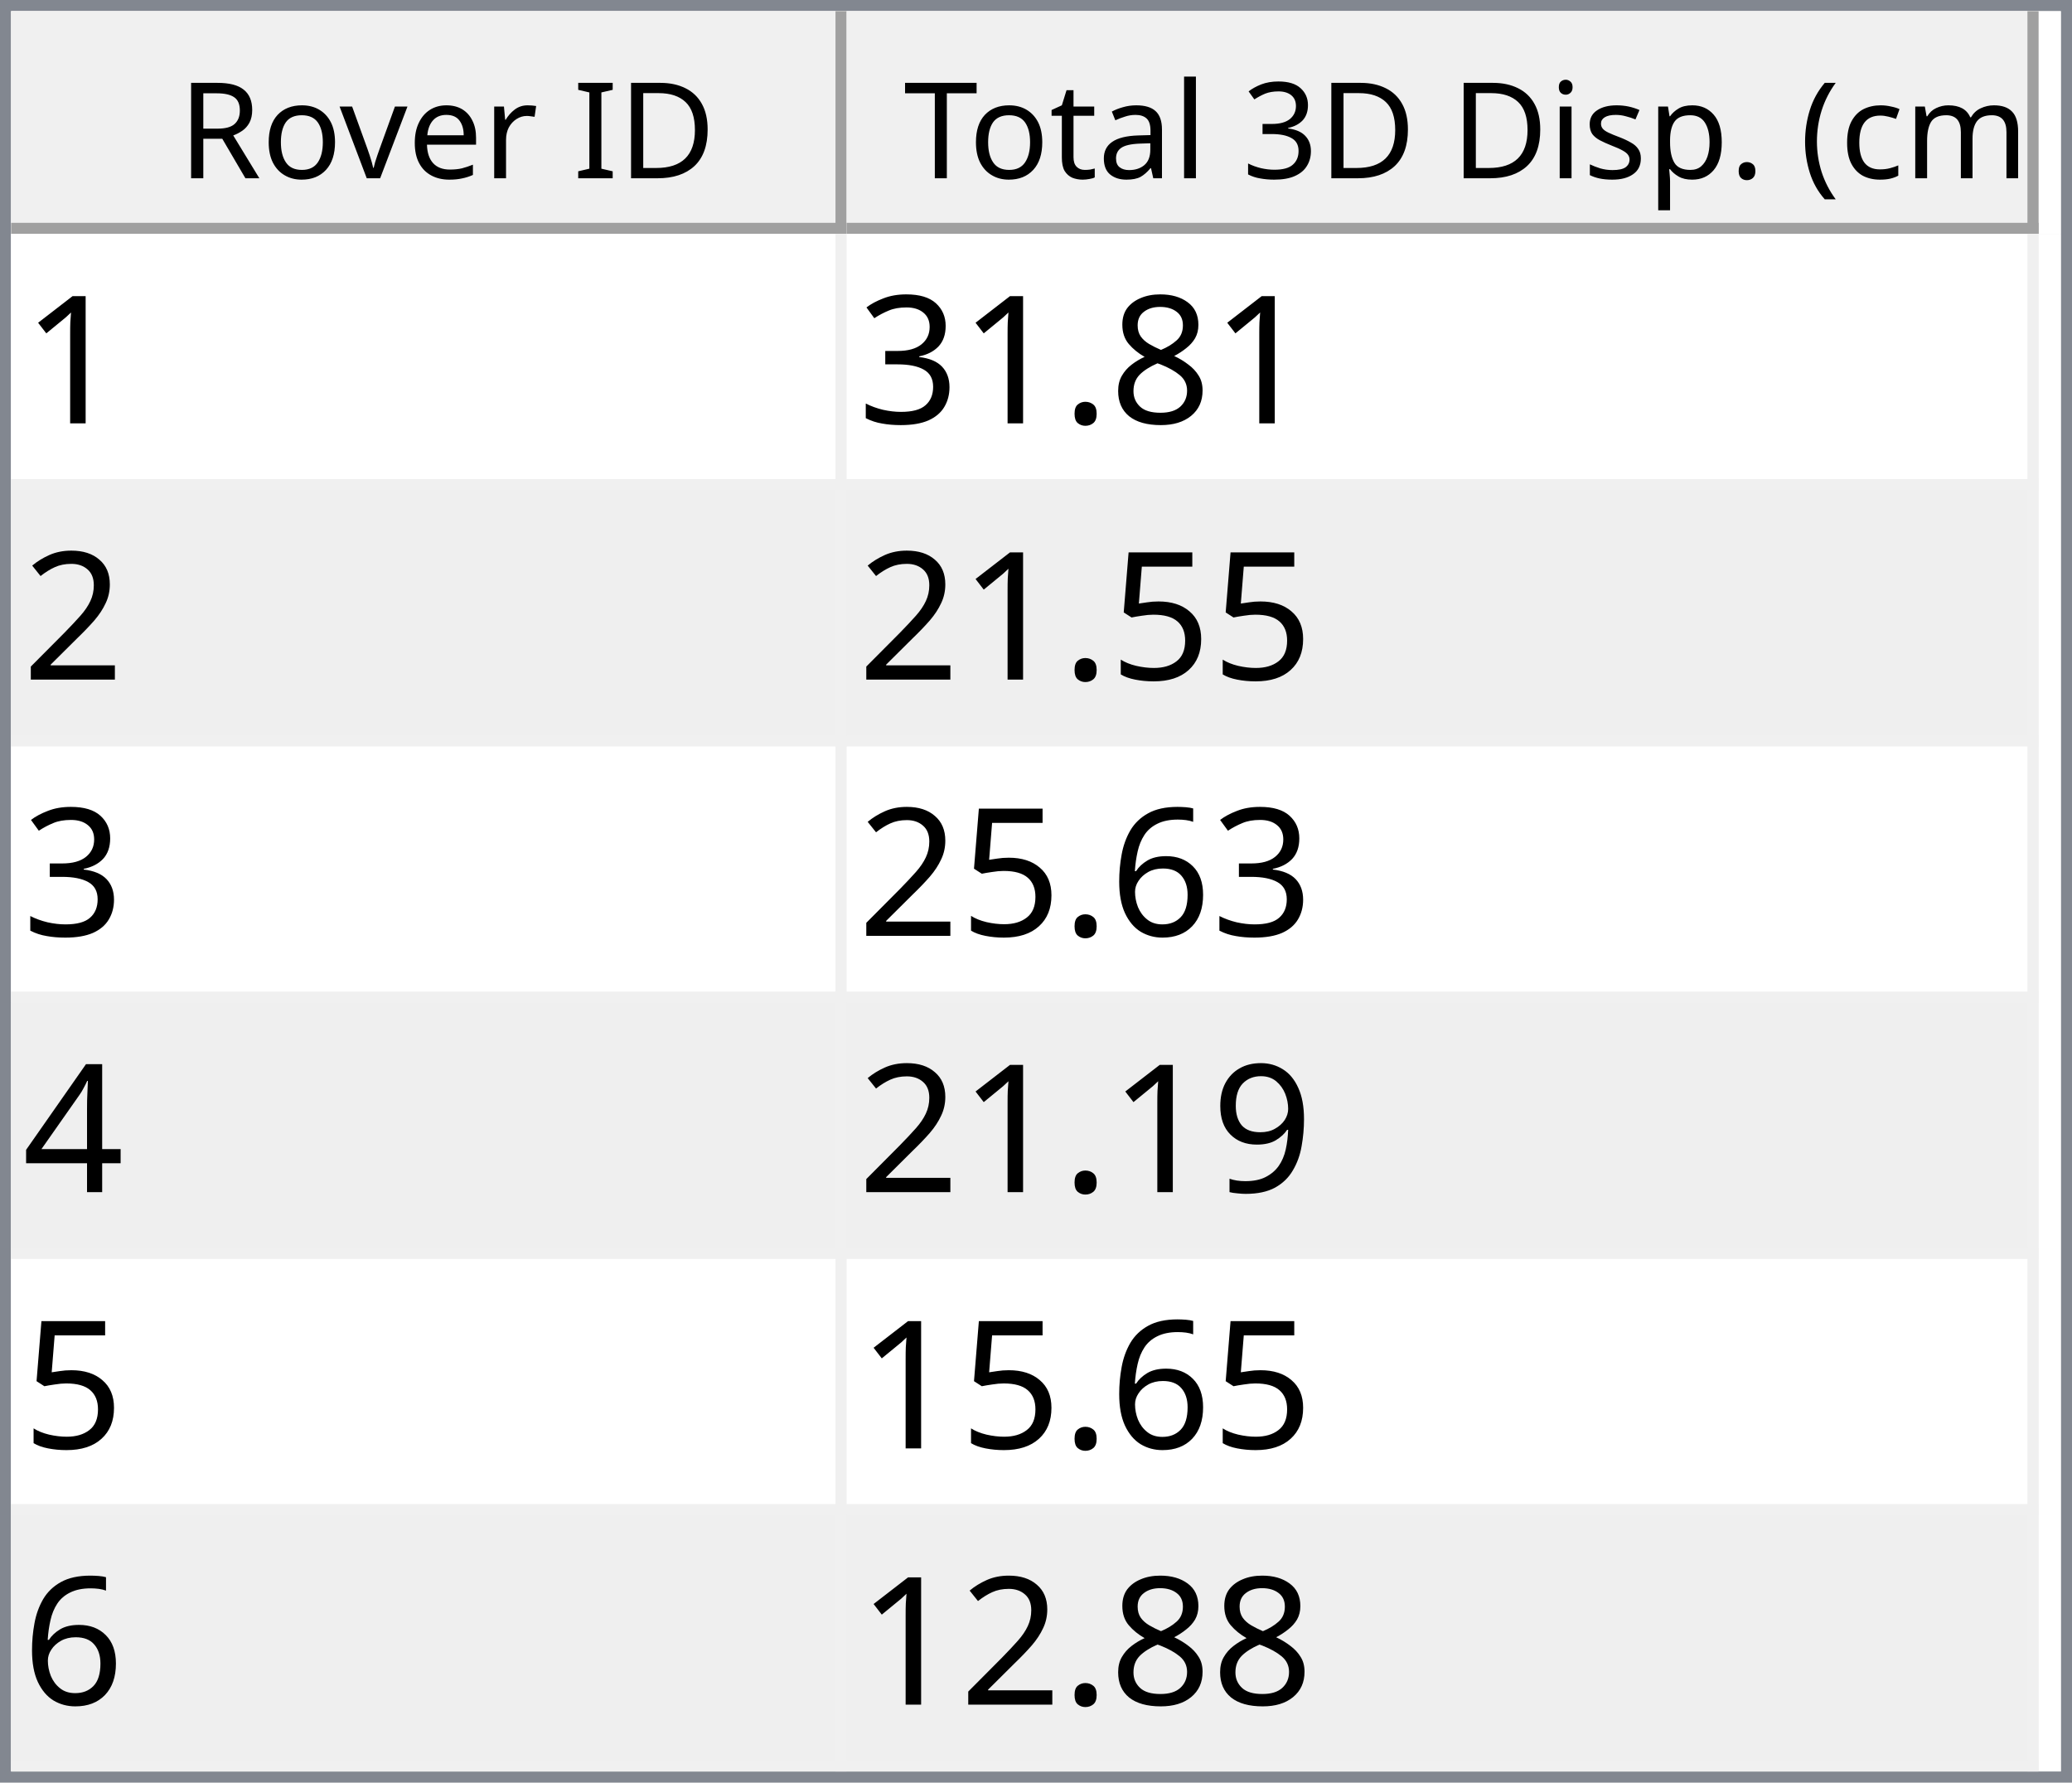
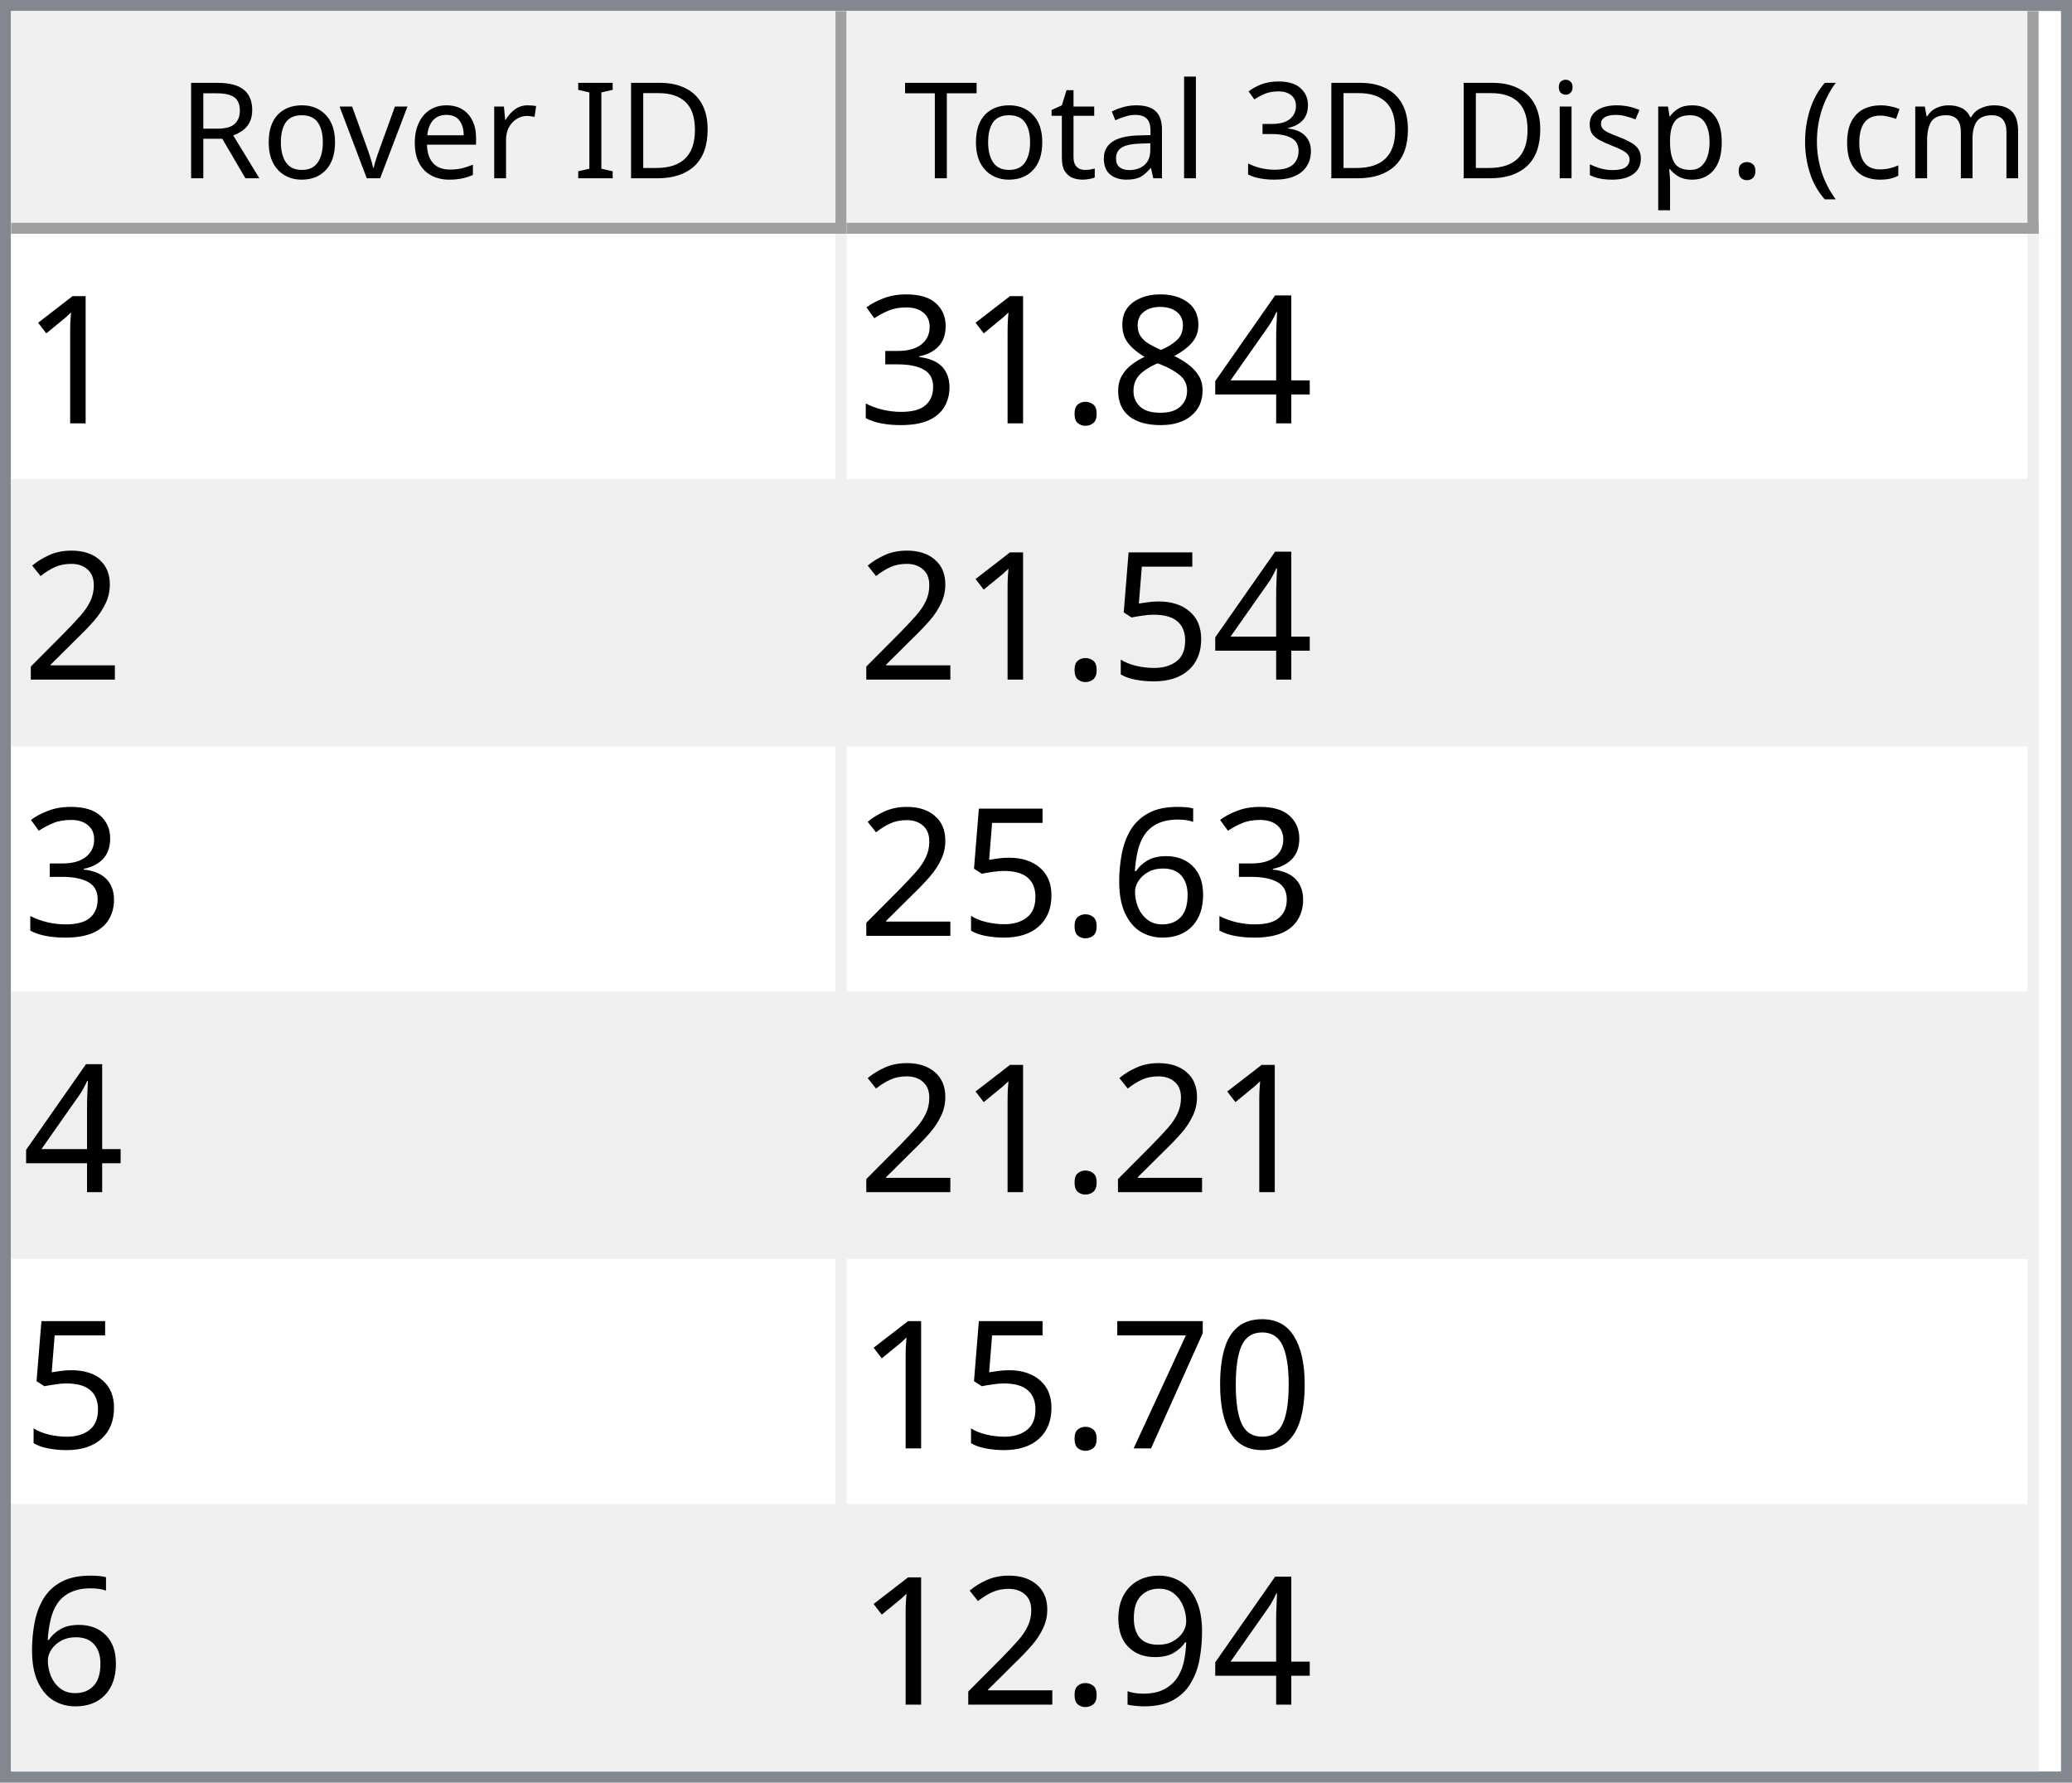
<svg xmlns="http://www.w3.org/2000/svg" style="fill-opacity:1; color-rendering:auto; color-interpolation:auto; text-rendering:auto; stroke:black; stroke-linecap:square; stroke-miterlimit:10; shape-rendering:auto; stroke-opacity:1; fill:black; stroke-dasharray:none; font-weight:normal; stroke-width:1; font-family:'Dialog'; font-style:normal; stroke-linejoin:miter; font-size:12px; stroke-dashoffset:0; image-rendering:auto;" width="186" height="160">
  <defs id="genericDefs" />
  <g>
    <defs id="defs1">
      <clipPath clipPathUnits="userSpaceOnUse" id="clipPath1">
        <path d="M0 0 L186 0 L186 160 L0 160 L0 0 Z" />
      </clipPath>
      <clipPath clipPathUnits="userSpaceOnUse" id="clipPath2">
        <path d="M0 0 L0 160 L186 160 L186 0 Z" />
      </clipPath>
      <clipPath clipPathUnits="userSpaceOnUse" id="clipPath3">
        <path d="M0 0 L0 20 L184 20 L184 0 Z" />
      </clipPath>
      <clipPath clipPathUnits="userSpaceOnUse" id="clipPath4">
        <path d="M0 0 L0 20 L75 20 L75 0 Z" />
      </clipPath>
      <clipPath clipPathUnits="userSpaceOnUse" id="clipPath5">
        <path d="M1 1 L1 19 L74 19 L74 1 Z" />
      </clipPath>
      <clipPath clipPathUnits="userSpaceOnUse" id="clipPath6">
        <path d="M0 0 L0 18 L73 18 L73 0 Z" />
      </clipPath>
      <clipPath clipPathUnits="userSpaceOnUse" id="clipPath7">
        <path d="M-0.5 -0.5 L-0.5 19.5 L74.5 19.5 L74.5 -0.5 Z" />
      </clipPath>
      <clipPath clipPathUnits="userSpaceOnUse" id="clipPath8">
        <path d="M0 0 L0 20 L107 20 L107 0 Z" />
      </clipPath>
      <clipPath clipPathUnits="userSpaceOnUse" id="clipPath9">
        <path d="M1 1 L1 19 L106 19 L106 1 Z" />
      </clipPath>
      <clipPath clipPathUnits="userSpaceOnUse" id="clipPath10">
        <path d="M0 0 L0 18 L105 18 L105 0 Z" />
      </clipPath>
      <clipPath clipPathUnits="userSpaceOnUse" id="clipPath11">
        <path d="M-0.5 -0.5 L-0.5 19.5 L106.5 19.5 L106.5 -0.5 Z" />
      </clipPath>
      <clipPath clipPathUnits="userSpaceOnUse" id="clipPath12">
        <path d="M0 0 L0 138 L184 138 L184 0 Z" />
      </clipPath>
      <clipPath clipPathUnits="userSpaceOnUse" id="clipPath13">
        <path d="M0 0 L0 138 L182 138 L182 0 Z" />
      </clipPath>
      <clipPath clipPathUnits="userSpaceOnUse" id="clipPath14">
        <path d="M-0.5 -0.5 L-0.5 137.5 L181.5 137.5 L181.5 -0.5 Z" />
      </clipPath>
      <clipPath clipPathUnits="userSpaceOnUse" id="clipPath15">
        <path d="M0 0 L0 22 L74 22 L74 0 Z" />
      </clipPath>
      <clipPath clipPathUnits="userSpaceOnUse" id="clipPath16">
        <path d="M0 0 L0 22 L106 22 L106 0 Z" />
      </clipPath>
      <font horiz-adv-x="64.551" id="font1">
        <font-face ascent="107.91" descent="25.098" units-per-em="100" style="font-style:normal; font-family:Segoe UI; font-weight:normal;" />
        <missing-glyph horiz-adv-x="64.551" d="M8.109 0 L8.109 68.266 L56.453 68.266 L56.453 0 L8.109 0 ZM15.328 7.234 L49.219 7.234 L49.219 61.031 L15.328 61.031 L15.328 7.234 Z" />
        <glyph unicode="D" horiz-adv-x="70.117" d="M9.188 0 L9.188 70.016 L28.516 70.016 Q65.531 70.016 65.531 35.891 Q65.531 19.672 55.25 9.836 Q44.969 0 27.734 0 L9.188 0 ZM17.391 62.594 L17.391 7.422 L27.828 7.422 Q41.609 7.422 49.273 14.797 Q56.938 22.172 56.938 35.688 Q56.938 62.594 28.328 62.594 L17.391 62.594 Z" />
        <glyph unicode="I" horiz-adv-x="26.611" d="M17.391 0 L9.188 0 L9.188 70.016 L17.391 70.016 L17.391 0 Z" />
        <glyph unicode=" " horiz-adv-x="27.393" d="" />
        <glyph unicode="r" horiz-adv-x="34.766" d="M34.188 41.891 Q32.078 43.5 28.125 43.5 Q23 43.5 19.555 38.672 Q16.109 33.844 16.109 25.484 L16.109 0 L8.109 0 L8.109 50 L16.109 50 L16.109 39.703 L16.312 39.703 Q18.016 44.969 21.531 47.922 Q25.047 50.875 29.391 50.875 Q32.516 50.875 34.188 50.203 L34.188 41.891 Z" />
        <glyph unicode="e" horiz-adv-x="52.295" d="M48.297 23 L12.984 23 Q13.188 14.656 17.484 10.109 Q21.781 5.562 29.297 5.562 Q37.75 5.562 44.828 11.141 L44.828 3.609 Q38.234 -1.172 27.391 -1.172 Q16.797 -1.172 10.742 5.641 Q4.688 12.453 4.688 24.812 Q4.688 36.469 11.305 43.82 Q17.922 51.172 27.734 51.172 Q37.547 51.172 42.922 44.828 Q48.297 38.484 48.297 27.203 L48.297 23 ZM40.094 29.781 Q40.047 36.719 36.75 40.578 Q33.453 44.438 27.594 44.438 Q21.922 44.438 17.969 40.383 Q14.016 36.328 13.094 29.781 L40.094 29.781 Z" />
        <glyph unicode="v" horiz-adv-x="47.9" d="M47.406 50 L27.484 0 L19.625 0 L0.688 50 L9.469 50 L22.172 13.672 Q23.578 9.672 23.922 6.688 L24.125 6.688 Q24.609 10.453 25.688 13.484 L38.969 50 L47.406 50 Z" />
        <glyph unicode="o" horiz-adv-x="58.594" d="M29 -1.172 Q17.922 -1.172 11.305 5.836 Q4.688 12.844 4.688 24.422 Q4.688 37.016 11.57 44.094 Q18.453 51.172 30.172 51.172 Q41.359 51.172 47.633 44.289 Q53.906 37.406 53.906 25.203 Q53.906 13.234 47.141 6.031 Q40.375 -1.172 29 -1.172 ZM29.594 44.438 Q21.875 44.438 17.383 39.188 Q12.891 33.938 12.891 24.703 Q12.891 15.828 17.43 10.695 Q21.969 5.562 29.594 5.562 Q37.359 5.562 41.531 10.594 Q45.703 15.625 45.703 24.906 Q45.703 34.281 41.531 39.359 Q37.359 44.438 29.594 44.438 Z" />
        <glyph unicode="R" horiz-adv-x="59.814" d="M59.375 0 L49.609 0 L37.891 19.625 Q36.281 22.359 34.766 24.289 Q33.25 26.219 31.664 27.438 Q30.078 28.656 28.25 29.219 Q26.422 29.781 24.125 29.781 L17.391 29.781 L17.391 0 L9.188 0 L9.188 70.016 L30.078 70.016 Q34.672 70.016 38.555 68.867 Q42.438 67.719 45.289 65.375 Q48.141 63.031 49.758 59.547 Q51.375 56.062 51.375 51.375 Q51.375 47.703 50.273 44.656 Q49.172 41.609 47.148 39.211 Q45.125 36.812 42.266 35.133 Q39.406 33.453 35.844 32.516 L35.844 32.328 Q37.594 31.547 38.891 30.547 Q40.188 29.547 41.359 28.18 Q42.531 26.812 43.68 25.078 Q44.828 23.344 46.234 21.047 L59.375 0 ZM17.391 62.594 L17.391 37.203 L28.516 37.203 Q31.594 37.203 34.203 38.133 Q36.812 39.062 38.719 40.797 Q40.625 42.531 41.703 45.047 Q42.781 47.562 42.781 50.688 Q42.781 56.297 39.141 59.445 Q35.5 62.594 28.609 62.594 L17.391 62.594 Z" />
        <glyph unicode=")" horiz-adv-x="30.176" d="M8.297 -15.922 L1.172 -15.922 Q16.406 2.344 16.406 26.812 Q16.406 51.469 1.078 70.016 L8.297 70.016 Q23.531 52.156 23.531 26.703 Q23.531 1.375 8.297 -15.922 Z" />
        <glyph unicode="m" horiz-adv-x="86.133" d="M79.109 0 L71.094 0 L71.094 28.719 Q71.094 37.016 68.531 40.727 Q65.969 44.438 59.906 44.438 Q54.781 44.438 51.195 39.75 Q47.609 35.062 47.609 28.516 L47.609 0 L39.594 0 L39.594 29.688 Q39.594 44.438 28.219 44.438 Q22.953 44.438 19.531 40.016 Q16.109 35.594 16.109 28.516 L16.109 0 L8.109 0 L8.109 50 L16.109 50 L16.109 42.094 L16.312 42.094 Q21.625 51.172 31.844 51.172 Q36.969 51.172 40.773 48.312 Q44.578 45.453 46 40.828 Q51.562 51.172 62.594 51.172 Q79.109 51.172 79.109 30.812 L79.109 0 Z" />
        <glyph unicode="c" horiz-adv-x="46.191" d="M42.188 2.297 Q36.422 -1.172 28.516 -1.172 Q17.828 -1.172 11.258 5.789 Q4.688 12.75 4.688 23.828 Q4.688 36.188 11.766 43.68 Q18.844 51.172 30.672 51.172 Q37.25 51.172 42.281 48.734 L42.281 40.531 Q36.719 44.438 30.375 44.438 Q22.703 44.438 17.797 38.945 Q12.891 33.453 12.891 24.516 Q12.891 15.719 17.508 10.641 Q22.125 5.562 29.891 5.562 Q36.422 5.562 42.188 9.906 L42.188 2.297 Z" />
        <glyph unicode="(" horiz-adv-x="30.176" d="M29.109 -15.922 L21.969 -15.922 Q6.844 1.375 6.844 26.703 Q6.844 52.156 21.969 70.016 L29.203 70.016 Q13.875 51.469 13.875 26.812 Q13.875 2.344 29.109 -15.922 Z" />
        <glyph unicode="." horiz-adv-x="21.68" d="M10.891 -1.078 Q8.641 -1.078 7.055 0.539 Q5.469 2.156 5.469 4.391 Q5.469 6.641 7.055 8.273 Q8.641 9.906 10.891 9.906 Q13.188 9.906 14.797 8.273 Q16.406 6.641 16.406 4.391 Q16.406 2.156 14.797 0.539 Q13.188 -1.078 10.891 -1.078 Z" />
        <glyph unicode="p" horiz-adv-x="58.789" d="M16.312 7.234 L16.109 7.234 L16.109 -23 L8.109 -23 L8.109 50 L16.109 50 L16.109 41.219 L16.312 41.219 Q22.219 51.172 33.594 51.172 Q43.266 51.172 48.688 44.461 Q54.109 37.75 54.109 26.469 Q54.109 13.922 48 6.375 Q41.891 -1.172 31.297 -1.172 Q21.578 -1.172 16.312 7.234 ZM16.109 27.391 L16.109 20.406 Q16.109 14.203 20.141 9.883 Q24.172 5.562 30.375 5.562 Q37.641 5.562 41.773 11.133 Q45.906 16.703 45.906 26.609 Q45.906 34.969 42.047 39.703 Q38.188 44.438 31.594 44.438 Q24.609 44.438 20.359 39.578 Q16.109 34.719 16.109 27.391 Z" />
        <glyph unicode="s" horiz-adv-x="42.432" d="M5.078 1.812 L5.078 10.406 Q11.625 5.562 19.484 5.562 Q30.031 5.562 30.031 12.594 Q30.031 14.594 29.125 15.992 Q28.219 17.391 26.68 18.461 Q25.141 19.531 23.07 20.383 Q21 21.234 18.609 22.172 Q15.281 23.484 12.766 24.828 Q10.25 26.172 8.57 27.859 Q6.891 29.547 6.031 31.695 Q5.172 33.844 5.172 36.719 Q5.172 40.234 6.789 42.945 Q8.406 45.656 11.086 47.484 Q13.766 49.312 17.211 50.242 Q20.656 51.172 24.312 51.172 Q30.812 51.172 35.938 48.922 L35.938 40.828 Q30.422 44.438 23.25 44.438 Q21 44.438 19.195 43.922 Q17.391 43.406 16.094 42.477 Q14.797 41.547 14.086 40.258 Q13.375 38.969 13.375 37.406 Q13.375 35.453 14.086 34.133 Q14.797 32.812 16.164 31.789 Q17.531 30.766 19.484 29.938 Q21.438 29.109 23.922 28.125 Q27.25 26.859 29.883 25.516 Q32.516 24.172 34.375 22.484 Q36.234 20.797 37.234 18.602 Q38.234 16.406 38.234 13.375 Q38.234 9.672 36.602 6.938 Q34.969 4.203 32.234 2.398 Q29.5 0.594 25.93 -0.289 Q22.359 -1.172 18.453 -1.172 Q10.75 -1.172 5.078 1.812 Z" />
        <glyph unicode="i" horiz-adv-x="24.219" d="M12.203 62.703 Q10.062 62.703 8.547 64.164 Q7.031 65.625 7.031 67.875 Q7.031 70.125 8.547 71.609 Q10.062 73.094 12.203 73.094 Q14.406 73.094 15.945 71.609 Q17.484 70.125 17.484 67.875 Q17.484 65.719 15.945 64.211 Q14.406 62.703 12.203 62.703 ZM16.109 0 L8.109 0 L8.109 50 L16.109 50 L16.109 0 Z" />
        <glyph unicode="3" horiz-adv-x="53.906" d="M46.531 19.828 Q46.531 15.094 44.75 11.211 Q42.969 7.328 39.719 4.57 Q36.469 1.812 31.93 0.297 Q27.391 -1.219 21.922 -1.219 Q11.922 -1.219 6 2.594 L6 11.188 Q13.094 5.609 22.219 5.609 Q25.875 5.609 28.828 6.539 Q31.781 7.469 33.906 9.227 Q36.031 10.984 37.18 13.477 Q38.328 15.969 38.328 19.094 Q38.328 32.812 18.797 32.812 L12.984 32.812 L12.984 39.594 L18.5 39.594 Q35.797 39.594 35.797 52.484 Q35.797 64.406 22.609 64.406 Q15.188 64.406 8.688 59.422 L8.688 67.188 Q15.375 71.188 24.609 71.188 Q29 71.188 32.57 69.969 Q36.141 68.75 38.68 66.555 Q41.219 64.359 42.609 61.281 Q44 58.203 44 54.5 Q44 40.672 30.031 36.719 L30.031 36.531 Q33.594 36.141 36.625 34.797 Q39.656 33.453 41.852 31.305 Q44.047 29.156 45.289 26.25 Q46.531 23.344 46.531 19.828 Z" />
        <glyph unicode="l" horiz-adv-x="24.219" d="M16.109 0 L8.109 0 L8.109 74.031 L16.109 74.031 L16.109 0 Z" />
        <glyph unicode="a" horiz-adv-x="50.879" d="M43.891 0 L35.891 0 L35.891 7.812 L35.688 7.812 Q30.469 -1.172 20.312 -1.172 Q12.844 -1.172 8.617 2.781 Q4.391 6.734 4.391 13.281 Q4.391 27.297 20.906 29.594 L35.891 31.688 Q35.891 44.438 25.594 44.438 Q16.547 44.438 9.281 38.281 L9.281 46.484 Q16.656 51.172 26.266 51.172 Q43.891 51.172 43.891 32.516 L43.891 0 ZM35.891 25.297 L23.828 23.641 Q18.266 22.859 15.43 20.875 Q12.594 18.891 12.594 13.875 Q12.594 10.203 15.211 7.883 Q17.828 5.562 22.172 5.562 Q28.125 5.562 32.008 9.742 Q35.891 13.922 35.891 20.312 L35.891 25.297 Z" />
        <glyph unicode="t" horiz-adv-x="33.887" d="M31.297 0.484 Q28.469 -1.078 23.828 -1.078 Q10.688 -1.078 10.688 13.578 L10.688 43.172 L2.094 43.172 L2.094 50 L10.688 50 L10.688 62.203 L18.703 64.797 L18.703 50 L31.297 50 L31.297 43.172 L18.703 43.172 L18.703 14.984 Q18.703 9.969 20.414 7.82 Q22.125 5.672 26.078 5.672 Q29.109 5.672 31.297 7.328 L31.297 0.484 Z" />
        <glyph unicode="T" horiz-adv-x="52.393" d="M50.594 62.594 L30.375 62.594 L30.375 0 L22.172 0 L22.172 62.594 L2 62.594 L2 70.016 L50.594 70.016 L50.594 62.594 Z" />
      </font>
      <font horiz-adv-x="75.0" id="font2">
        <font-face ascent="100.537" descent="21.973" units-per-em="100" style="font-style:normal; font-family:sans-serif; font-weight:normal;" />
        <missing-glyph horiz-adv-x="75.0" d="M12.5 0 L12.5 62.5 L62.5 62.5 L62.5 0 L12.5 0 ZM14.062 1.562 L60.938 1.562 L60.938 60.938 L14.062 60.938 L14.062 1.562 Z" />
        <glyph unicode="1" horiz-adv-x="55.615" d="M37.25 0 L28.469 0 L28.469 56 Q25.297 52.984 20.141 49.953 Q14.984 46.922 10.891 45.406 L10.891 53.906 Q18.266 57.375 23.781 62.305 Q29.297 67.234 31.594 71.875 L37.25 71.875 L37.25 0 Z" />
+         <glyph unicode="4" horiz-adv-x="55.615" d="M32.328 0 L32.328 17.141 L1.266 17.141 L1.266 25.203 L33.938 71.578 L41.109 71.578 L41.109 25.203 L50.781 25.203 L50.781 17.141 L41.109 17.141 L41.109 0 L32.328 0 ZM32.328 25.203 L32.328 57.469 L9.906 25.203 L32.328 25.203 Z" />
        <glyph unicode="8" horiz-adv-x="55.615" d="M17.672 38.812 Q12.203 40.828 9.57 44.539 Q6.938 48.25 6.938 53.422 Q6.938 61.234 12.555 66.555 Q18.172 71.875 27.484 71.875 Q36.859 71.875 42.578 66.43 Q48.297 60.984 48.297 53.172 Q48.297 48.188 45.68 44.508 Q43.062 40.828 37.75 38.812 Q44.344 36.672 47.781 31.883 Q51.219 27.094 51.219 20.453 Q51.219 11.281 44.727 5.031 Q38.234 -1.219 27.641 -1.219 Q17.047 -1.219 10.547 5.055 Q4.047 11.328 4.047 20.703 Q4.047 27.688 7.594 32.398 Q11.141 37.109 17.672 38.812 ZM15.922 53.719 Q15.922 48.641 19.195 45.414 Q22.469 42.188 27.688 42.188 Q32.766 42.188 36.016 45.383 Q39.266 48.578 39.266 53.219 Q39.266 58.062 35.914 61.359 Q32.562 64.656 27.594 64.656 Q22.562 64.656 19.242 61.43 Q15.922 58.203 15.922 53.719 ZM13.094 20.656 Q13.094 16.891 14.875 13.375 Q16.656 9.859 20.172 7.93 Q23.688 6 27.734 6 Q34.031 6 38.133 10.055 Q42.234 14.109 42.234 20.359 Q42.234 26.703 38.016 30.859 Q33.797 35.016 27.438 35.016 Q21.234 35.016 17.164 30.914 Q13.094 26.812 13.094 20.656 Z" />
        <glyph unicode="." horiz-adv-x="27.783" d="M9.078 0 L9.078 10.016 L19.094 10.016 L19.094 0 L9.078 0 Z" />
        <glyph unicode="3" horiz-adv-x="55.615" d="M4.203 18.891 L12.984 20.062 Q14.5 12.594 18.141 9.297 Q21.781 6 27 6 Q33.203 6 37.477 10.297 Q41.75 14.594 41.75 20.953 Q41.75 27 37.797 30.93 Q33.844 34.859 27.734 34.859 Q25.25 34.859 21.531 33.891 L22.516 41.609 Q23.391 41.5 23.922 41.5 Q29.547 41.5 34.039 44.43 Q38.531 47.359 38.531 53.469 Q38.531 58.297 35.258 61.477 Q31.984 64.656 26.812 64.656 Q21.688 64.656 18.266 61.43 Q14.844 58.203 13.875 51.766 L5.078 53.328 Q6.688 62.156 12.398 67.016 Q18.109 71.875 26.609 71.875 Q32.469 71.875 37.398 69.359 Q42.328 66.844 44.945 62.5 Q47.562 58.156 47.562 53.266 Q47.562 48.641 45.07 44.828 Q42.578 41.016 37.703 38.766 Q44.047 37.312 47.562 32.695 Q51.078 28.078 51.078 21.141 Q51.078 11.766 44.242 5.25 Q37.406 -1.266 26.953 -1.266 Q17.531 -1.266 11.305 4.352 Q5.078 9.969 4.203 18.891 Z" />
        <glyph unicode="2" horiz-adv-x="55.615" d="M50.344 8.453 L50.344 0 L3.031 0 Q2.938 3.172 4.047 6.109 Q5.859 10.938 9.836 15.625 Q13.812 20.312 21.344 26.469 Q33.016 36.031 37.117 41.625 Q41.219 47.219 41.219 52.203 Q41.219 57.422 37.477 61.008 Q33.734 64.594 27.734 64.594 Q21.391 64.594 17.578 60.789 Q13.766 56.984 13.719 50.25 L4.688 51.172 Q5.609 61.281 11.664 66.578 Q17.719 71.875 27.938 71.875 Q38.234 71.875 44.242 66.164 Q50.25 60.453 50.25 52 Q50.25 47.703 48.492 43.555 Q46.734 39.406 42.656 34.812 Q38.578 30.219 29.109 22.219 Q21.188 15.578 18.945 13.211 Q16.703 10.844 15.234 8.453 L50.344 8.453 Z" />
        <glyph unicode="5" horiz-adv-x="55.615" d="M4.156 18.75 L13.375 19.531 Q14.406 12.797 18.141 9.398 Q21.875 6 27.156 6 Q33.5 6 37.891 10.789 Q42.281 15.578 42.281 23.484 Q42.281 31 38.062 35.352 Q33.844 39.703 27 39.703 Q22.75 39.703 19.336 37.773 Q15.922 35.844 13.969 32.766 L5.719 33.844 L12.641 70.609 L48.25 70.609 L48.25 62.203 L19.672 62.203 L15.828 42.969 Q22.266 47.469 29.344 47.469 Q38.719 47.469 45.164 40.969 Q51.609 34.469 51.609 24.266 Q51.609 14.547 45.953 7.469 Q39.062 -1.219 27.156 -1.219 Q17.391 -1.219 11.211 4.25 Q5.031 9.719 4.156 18.75 Z" />
        <glyph unicode="6" horiz-adv-x="55.615" d="M49.75 54.047 L41.016 53.375 Q39.844 58.547 37.703 60.891 Q34.125 64.656 28.906 64.656 Q24.703 64.656 21.531 62.312 Q17.391 59.281 14.992 53.469 Q12.594 47.656 12.5 36.922 Q15.672 41.75 20.266 44.094 Q24.859 46.438 29.891 46.438 Q38.672 46.438 44.852 39.969 Q51.031 33.5 51.031 23.25 Q51.031 16.5 48.125 10.719 Q45.219 4.938 40.141 1.859 Q35.062 -1.219 28.609 -1.219 Q17.625 -1.219 10.695 6.859 Q3.766 14.938 3.766 33.5 Q3.766 54.25 11.422 63.672 Q18.109 71.875 29.438 71.875 Q37.891 71.875 43.289 67.141 Q48.688 62.406 49.75 54.047 ZM13.875 23.188 Q13.875 18.656 15.797 14.508 Q17.719 10.359 21.188 8.18 Q24.656 6 28.469 6 Q34.031 6 38.039 10.492 Q42.047 14.984 42.047 22.703 Q42.047 30.125 38.086 34.398 Q34.125 38.672 28.125 38.672 Q22.172 38.672 18.023 34.398 Q13.875 30.125 13.875 23.188 Z" />
-         <glyph unicode="4" horiz-adv-x="55.615" d="M32.328 0 L32.328 17.141 L1.266 17.141 L1.266 25.203 L33.938 71.578 L41.109 71.578 L41.109 25.203 L50.781 25.203 L50.781 17.141 L41.109 17.141 L41.109 0 L32.328 0 ZM32.328 25.203 L32.328 57.469 L9.906 25.203 L32.328 25.203 Z" />
+         <glyph unicode="0" horiz-adv-x="55.615" d="M4.156 35.297 Q4.156 48 6.766 55.742 Q9.375 63.484 14.523 67.68 Q19.672 71.875 27.484 71.875 Q33.25 71.875 37.594 69.555 Q41.938 67.234 44.773 62.867 Q47.609 58.5 49.219 52.227 Q50.828 45.953 50.828 35.297 Q50.828 22.703 48.242 14.969 Q45.656 7.234 40.508 3.008 Q35.359 -1.219 27.484 -1.219 Q17.141 -1.219 11.234 6.203 Q4.156 15.141 4.156 35.297 ZM13.188 35.297 Q13.188 17.672 17.312 11.836 Q21.438 6 27.484 6 Q33.547 6 37.672 11.859 Q41.797 17.719 41.797 35.297 Q41.797 52.984 37.672 58.789 Q33.547 64.594 27.391 64.594 Q21.344 64.594 17.719 59.469 Q13.188 52.938 13.188 35.297 Z" />
+         <glyph unicode="7" horiz-adv-x="55.615" d="M4.734 62.203 L4.734 70.656 L51.078 70.656 L51.078 63.812 Q44.234 56.547 37.523 44.484 Q30.812 32.422 27.156 19.672 Q24.516 10.688 23.781 0 L14.75 0 Q14.891 8.453 18.062 20.414 Q21.234 32.375 27.172 43.484 Q33.109 54.594 39.797 62.203 L4.734 62.203 Z" />
        <glyph unicode="9" horiz-adv-x="55.615" d="M5.469 16.547 L13.922 17.328 Q14.984 11.375 18.016 8.688 Q21.047 6 25.781 6 Q29.828 6 32.883 7.859 Q35.938 9.719 37.891 12.82 Q39.844 15.922 41.164 21.195 Q42.484 26.469 42.484 31.938 Q42.484 32.516 42.438 33.688 Q39.797 29.5 35.234 26.883 Q30.672 24.266 25.344 24.266 Q16.453 24.266 10.305 30.711 Q4.156 37.156 4.156 47.703 Q4.156 58.594 10.578 65.234 Q17 71.875 26.656 71.875 Q33.641 71.875 39.43 68.117 Q45.219 64.359 48.219 57.398 Q51.219 50.438 51.219 37.25 Q51.219 23.531 48.242 15.406 Q45.266 7.281 39.383 3.031 Q33.5 -1.219 25.594 -1.219 Q17.188 -1.219 11.867 3.445 Q6.547 8.109 5.469 16.547 ZM41.453 48.141 Q41.453 55.719 37.43 60.156 Q33.406 64.594 27.734 64.594 Q21.875 64.594 17.531 59.812 Q13.188 55.031 13.188 47.406 Q13.188 40.578 17.312 36.305 Q21.438 32.031 27.484 32.031 Q33.594 32.031 37.523 36.305 Q41.453 40.578 41.453 48.141 Z" />
      </font>
    </defs>
    <g style="fill:white; stroke:white;">
      <rect x="0" y="0" width="186" style="clip-path:url(#clipPath1); stroke:none;" height="160" />
    </g>
    <g style="fill:white; text-rendering:optimizeSpeed; color-rendering:optimizeSpeed; image-rendering:optimizeSpeed; shape-rendering:crispEdges; stroke:white; color-interpolation:sRGB;">
      <rect x="0" width="186" height="160" y="0" style="stroke:none;" />
      <path style="stroke:none;" d="M0 160 L186 160 L186 0 L0 0 Z" />
    </g>
    <g style="fill:rgb(240,240,240); font-family:'Segoe UI'; stroke:rgb(240,240,240);">
      <rect x="0" y="0" width="186" style="clip-path:url(#clipPath2); stroke:none;" height="160" />
    </g>
    <g style="fill:rgb(130,135,144); font-family:'Segoe UI'; stroke:rgb(130,135,144);">
      <path d="M0 0 L186 0 L186 160 L0 160 L0 0 ZM1 1 L185 1 L185 159 L1 159 L1 1 Z" style="fill-rule:evenodd; clip-path:url(#clipPath2); stroke:none;" />
    </g>
    <g style="fill:white; font-family:'Segoe UI'; stroke:white;" transform="translate(1,1)">
      <rect x="0" y="0" width="184" style="clip-path:url(#clipPath3); stroke:none;" height="20" />
    </g>
    <g style="fill:rgb(240,240,240); font-family:'Segoe UI'; stroke:rgb(240,240,240);" transform="translate(1,1)">
      <rect x="0" y="0" width="75" style="clip-path:url(#clipPath4); stroke:none;" height="20" />
    </g>
    <g style="font-family:'Segoe UI';" transform="translate(2,2)">
      <text x="14" xml:space="preserve" y="14" style="clip-path:url(#clipPath6); stroke:none;">Rover ID</text>
    </g>
    <g style="fill:rgb(160,160,160); font-family:'Segoe UI'; stroke:rgb(160,160,160); stroke-linejoin:bevel;" transform="translate(1.5,1.5)">
      <line x1="74" x2="74" y1="0" style="fill:none; clip-path:url(#clipPath7);" y2="19" />
    </g>
    <g style="fill:rgb(160,160,160); font-family:'Segoe UI'; stroke:rgb(160,160,160); stroke-linejoin:bevel;" transform="matrix(1,0,0,1,1,1) translate(0.5,0.5)">
      <line x1="0" x2="74" y1="19" style="fill:none; clip-path:url(#clipPath7);" y2="19" />
    </g>
    <g style="fill:rgb(240,240,240); font-family:'Segoe UI'; stroke:rgb(240,240,240);" transform="translate(76,1)">
      <rect x="0" y="0" width="107" style="clip-path:url(#clipPath8); stroke:none;" height="20" />
    </g>
    <g style="font-family:'Segoe UI';" transform="translate(77,2)">
      <text x="1" xml:space="preserve" y="14" style="clip-path:url(#clipPath10); stroke:none;"> Total 3D Disp. (cm)</text>
    </g>
    <g style="fill:rgb(160,160,160); font-family:'Segoe UI'; stroke:rgb(160,160,160); stroke-linejoin:bevel;" transform="translate(76.5,1.5)">
      <line x1="106" x2="106" y1="0" style="fill:none; clip-path:url(#clipPath11);" y2="19" />
    </g>
    <g style="fill:rgb(160,160,160); font-family:'Segoe UI'; stroke:rgb(160,160,160); stroke-linejoin:bevel;" transform="matrix(1,0,0,1,76,1) translate(0.5,0.5)">
      <line x1="0" x2="106" y1="19" style="fill:none; clip-path:url(#clipPath11);" y2="19" />
    </g>
    <g style="fill:white; font-family:'Segoe UI'; stroke:white;" transform="translate(1,21)">
      <rect x="0" y="0" width="184" style="clip-path:url(#clipPath12); stroke:none;" height="138" />
    </g>
    <g style="fill:rgb(240,240,240); font-size:16px; font-family:sans-serif; stroke:rgb(240,240,240);" transform="translate(1,21)">
      <rect x="0" y="0" width="182" style="clip-path:url(#clipPath13); stroke:none;" height="138" />
      <line transform="translate(0.5,0.5)" x1="0" x2="181" y1="22" style="clip-path:url(#clipPath14); fill:none; stroke-linejoin:bevel;" y2="22" />
    </g>
    <g transform="matrix(1,0,0,1,1,21) translate(0.5,0.5)" style="fill:rgb(240,240,240); font-size:16px; font-family:sans-serif; stroke:rgb(240,240,240); stroke-linejoin:bevel;">
      <line x1="0" x2="181" y1="45" style="fill:none; clip-path:url(#clipPath14);" y2="45" />
    </g>
    <g transform="matrix(1,0,0,1,1,21) translate(0.5,0.5)" style="fill:rgb(240,240,240); font-size:16px; font-family:sans-serif; stroke:rgb(240,240,240); stroke-linejoin:bevel;">
      <line x1="0" x2="181" y1="68" style="fill:none; clip-path:url(#clipPath14);" y2="68" />
    </g>
    <g transform="matrix(1,0,0,1,1,21) translate(0.5,0.5)" style="fill:rgb(240,240,240); font-size:16px; font-family:sans-serif; stroke:rgb(240,240,240); stroke-linejoin:bevel;">
      <line x1="0" x2="181" y1="91" style="fill:none; clip-path:url(#clipPath14);" y2="91" />
    </g>
    <g transform="matrix(1,0,0,1,1,21) translate(0.5,0.5)" style="fill:rgb(240,240,240); font-size:16px; font-family:sans-serif; stroke:rgb(240,240,240); stroke-linejoin:bevel;">
      <line x1="0" x2="181" y1="114" style="fill:none; clip-path:url(#clipPath14);" y2="114" />
    </g>
    <g transform="matrix(1,0,0,1,1,21) translate(0.5,0.5)" style="fill:rgb(240,240,240); font-size:16px; font-family:sans-serif; stroke:rgb(240,240,240); stroke-linejoin:bevel;">
      <line x1="0" x2="181" y1="137" style="fill:none; clip-path:url(#clipPath14);" y2="137" />
    </g>
    <g transform="matrix(1,0,0,1,1,21) translate(0.5,0.5)" style="fill:rgb(240,240,240); font-size:16px; font-family:sans-serif; stroke:rgb(240,240,240); stroke-linejoin:bevel;">
      <line x1="74" x2="74" y1="0" style="fill:none; clip-path:url(#clipPath14);" y2="137" />
    </g>
    <g transform="matrix(1,0,0,1,1,21) translate(0.5,0.5)" style="fill:rgb(240,240,240); font-size:16px; font-family:sans-serif; stroke:rgb(240,240,240); stroke-linejoin:bevel;">
      <line x1="181" x2="181" y1="0" style="fill:none; clip-path:url(#clipPath14);" y2="137" />
    </g>
    <g style="fill:white; font-size:16px; font-family:sans-serif; stroke:white;" transform="matrix(1,0,0,1,1,21)">
      <rect x="0" y="0" width="74" style="clip-path:url(#clipPath15); stroke:none;" height="22" />
      <text x="1" y="17" style="fill:black; clip-path:url(#clipPath15); stroke:none;" xml:space="preserve">1</text>
    </g>
    <g style="fill:white; font-size:16px; font-family:sans-serif; stroke:white;" transform="matrix(1,0,0,1,1,21) translate(75,0)">
      <rect x="0" y="0" width="106" style="clip-path:url(#clipPath16); stroke:none;" height="22" />
-       <text x="1" y="17" style="fill:black; clip-path:url(#clipPath16); stroke:none;" xml:space="preserve">31.81</text>
+       <text x="1" y="17" style="fill:black; clip-path:url(#clipPath16); stroke:none;" xml:space="preserve">31.84</text>
    </g>
    <g style="fill:rgb(239,239,239); font-size:16px; font-family:sans-serif; stroke:rgb(239,239,239);" transform="matrix(1,0,0,1,1,21) translate(0,23)">
      <rect x="0" y="0" width="74" style="clip-path:url(#clipPath15); stroke:none;" height="22" />
      <text x="1" y="17" style="fill:black; clip-path:url(#clipPath15); stroke:none;" xml:space="preserve">2</text>
    </g>
    <g style="fill:rgb(239,239,239); font-size:16px; font-family:sans-serif; stroke:rgb(239,239,239);" transform="matrix(1,0,0,1,1,21) translate(75,23)">
      <rect x="0" y="0" width="106" style="clip-path:url(#clipPath16); stroke:none;" height="22" />
-       <text x="1" y="17" style="fill:black; clip-path:url(#clipPath16); stroke:none;" xml:space="preserve">21.55</text>
+       <text x="1" y="17" style="fill:black; clip-path:url(#clipPath16); stroke:none;" xml:space="preserve">21.54</text>
    </g>
    <g style="fill:white; font-size:16px; font-family:sans-serif; stroke:white;" transform="matrix(1,0,0,1,1,21) translate(0,46)">
      <rect x="0" y="0" width="74" style="clip-path:url(#clipPath15); stroke:none;" height="22" />
      <text x="1" y="17" style="fill:black; clip-path:url(#clipPath15); stroke:none;" xml:space="preserve">3</text>
    </g>
    <g style="fill:white; font-size:16px; font-family:sans-serif; stroke:white;" transform="matrix(1,0,0,1,1,21) translate(75,46)">
      <rect x="0" y="0" width="106" style="clip-path:url(#clipPath16); stroke:none;" height="22" />
      <text x="1" y="17" style="fill:black; clip-path:url(#clipPath16); stroke:none;" xml:space="preserve">25.63</text>
    </g>
    <g style="fill:rgb(239,239,239); font-size:16px; font-family:sans-serif; stroke:rgb(239,239,239);" transform="matrix(1,0,0,1,1,21) translate(0,69)">
      <rect x="0" y="0" width="74" style="clip-path:url(#clipPath15); stroke:none;" height="22" />
      <text x="1" y="17" style="fill:black; clip-path:url(#clipPath15); stroke:none;" xml:space="preserve">4</text>
    </g>
    <g style="fill:rgb(239,239,239); font-size:16px; font-family:sans-serif; stroke:rgb(239,239,239);" transform="matrix(1,0,0,1,1,21) translate(75,69)">
      <rect x="0" y="0" width="106" style="clip-path:url(#clipPath16); stroke:none;" height="22" />
-       <text x="1" y="17" style="fill:black; clip-path:url(#clipPath16); stroke:none;" xml:space="preserve">21.19</text>
+       <text x="1" y="17" style="fill:black; clip-path:url(#clipPath16); stroke:none;" xml:space="preserve">21.21</text>
    </g>
    <g style="fill:white; font-size:16px; font-family:sans-serif; stroke:white;" transform="matrix(1,0,0,1,1,21) translate(0,92)">
      <rect x="0" y="0" width="74" style="clip-path:url(#clipPath15); stroke:none;" height="22" />
      <text x="1" y="17" style="fill:black; clip-path:url(#clipPath15); stroke:none;" xml:space="preserve">5</text>
    </g>
    <g style="fill:white; font-size:16px; font-family:sans-serif; stroke:white;" transform="matrix(1,0,0,1,1,21) translate(75,92)">
      <rect x="0" y="0" width="106" style="clip-path:url(#clipPath16); stroke:none;" height="22" />
-       <text x="1" y="17" style="fill:black; clip-path:url(#clipPath16); stroke:none;" xml:space="preserve">15.65</text>
+       <text x="1" y="17" style="fill:black; clip-path:url(#clipPath16); stroke:none;" xml:space="preserve">15.70</text>
    </g>
    <g style="fill:rgb(239,239,239); font-size:16px; font-family:sans-serif; stroke:rgb(239,239,239);" transform="matrix(1,0,0,1,1,21) translate(0,115)">
      <rect x="0" y="0" width="74" style="clip-path:url(#clipPath15); stroke:none;" height="22" />
      <text x="1" y="17" style="fill:black; clip-path:url(#clipPath15); stroke:none;" xml:space="preserve">6</text>
    </g>
    <g style="fill:rgb(239,239,239); font-size:16px; font-family:sans-serif; stroke:rgb(239,239,239);" transform="matrix(1,0,0,1,1,21) translate(75,115)">
      <rect x="0" y="0" width="106" style="clip-path:url(#clipPath16); stroke:none;" height="22" />
-       <text x="1" y="17" style="fill:black; clip-path:url(#clipPath16); stroke:none;" xml:space="preserve">12.88</text>
+       <text x="1" y="17" style="fill:black; clip-path:url(#clipPath16); stroke:none;" xml:space="preserve">12.94</text>
    </g>
  </g>
</svg>
